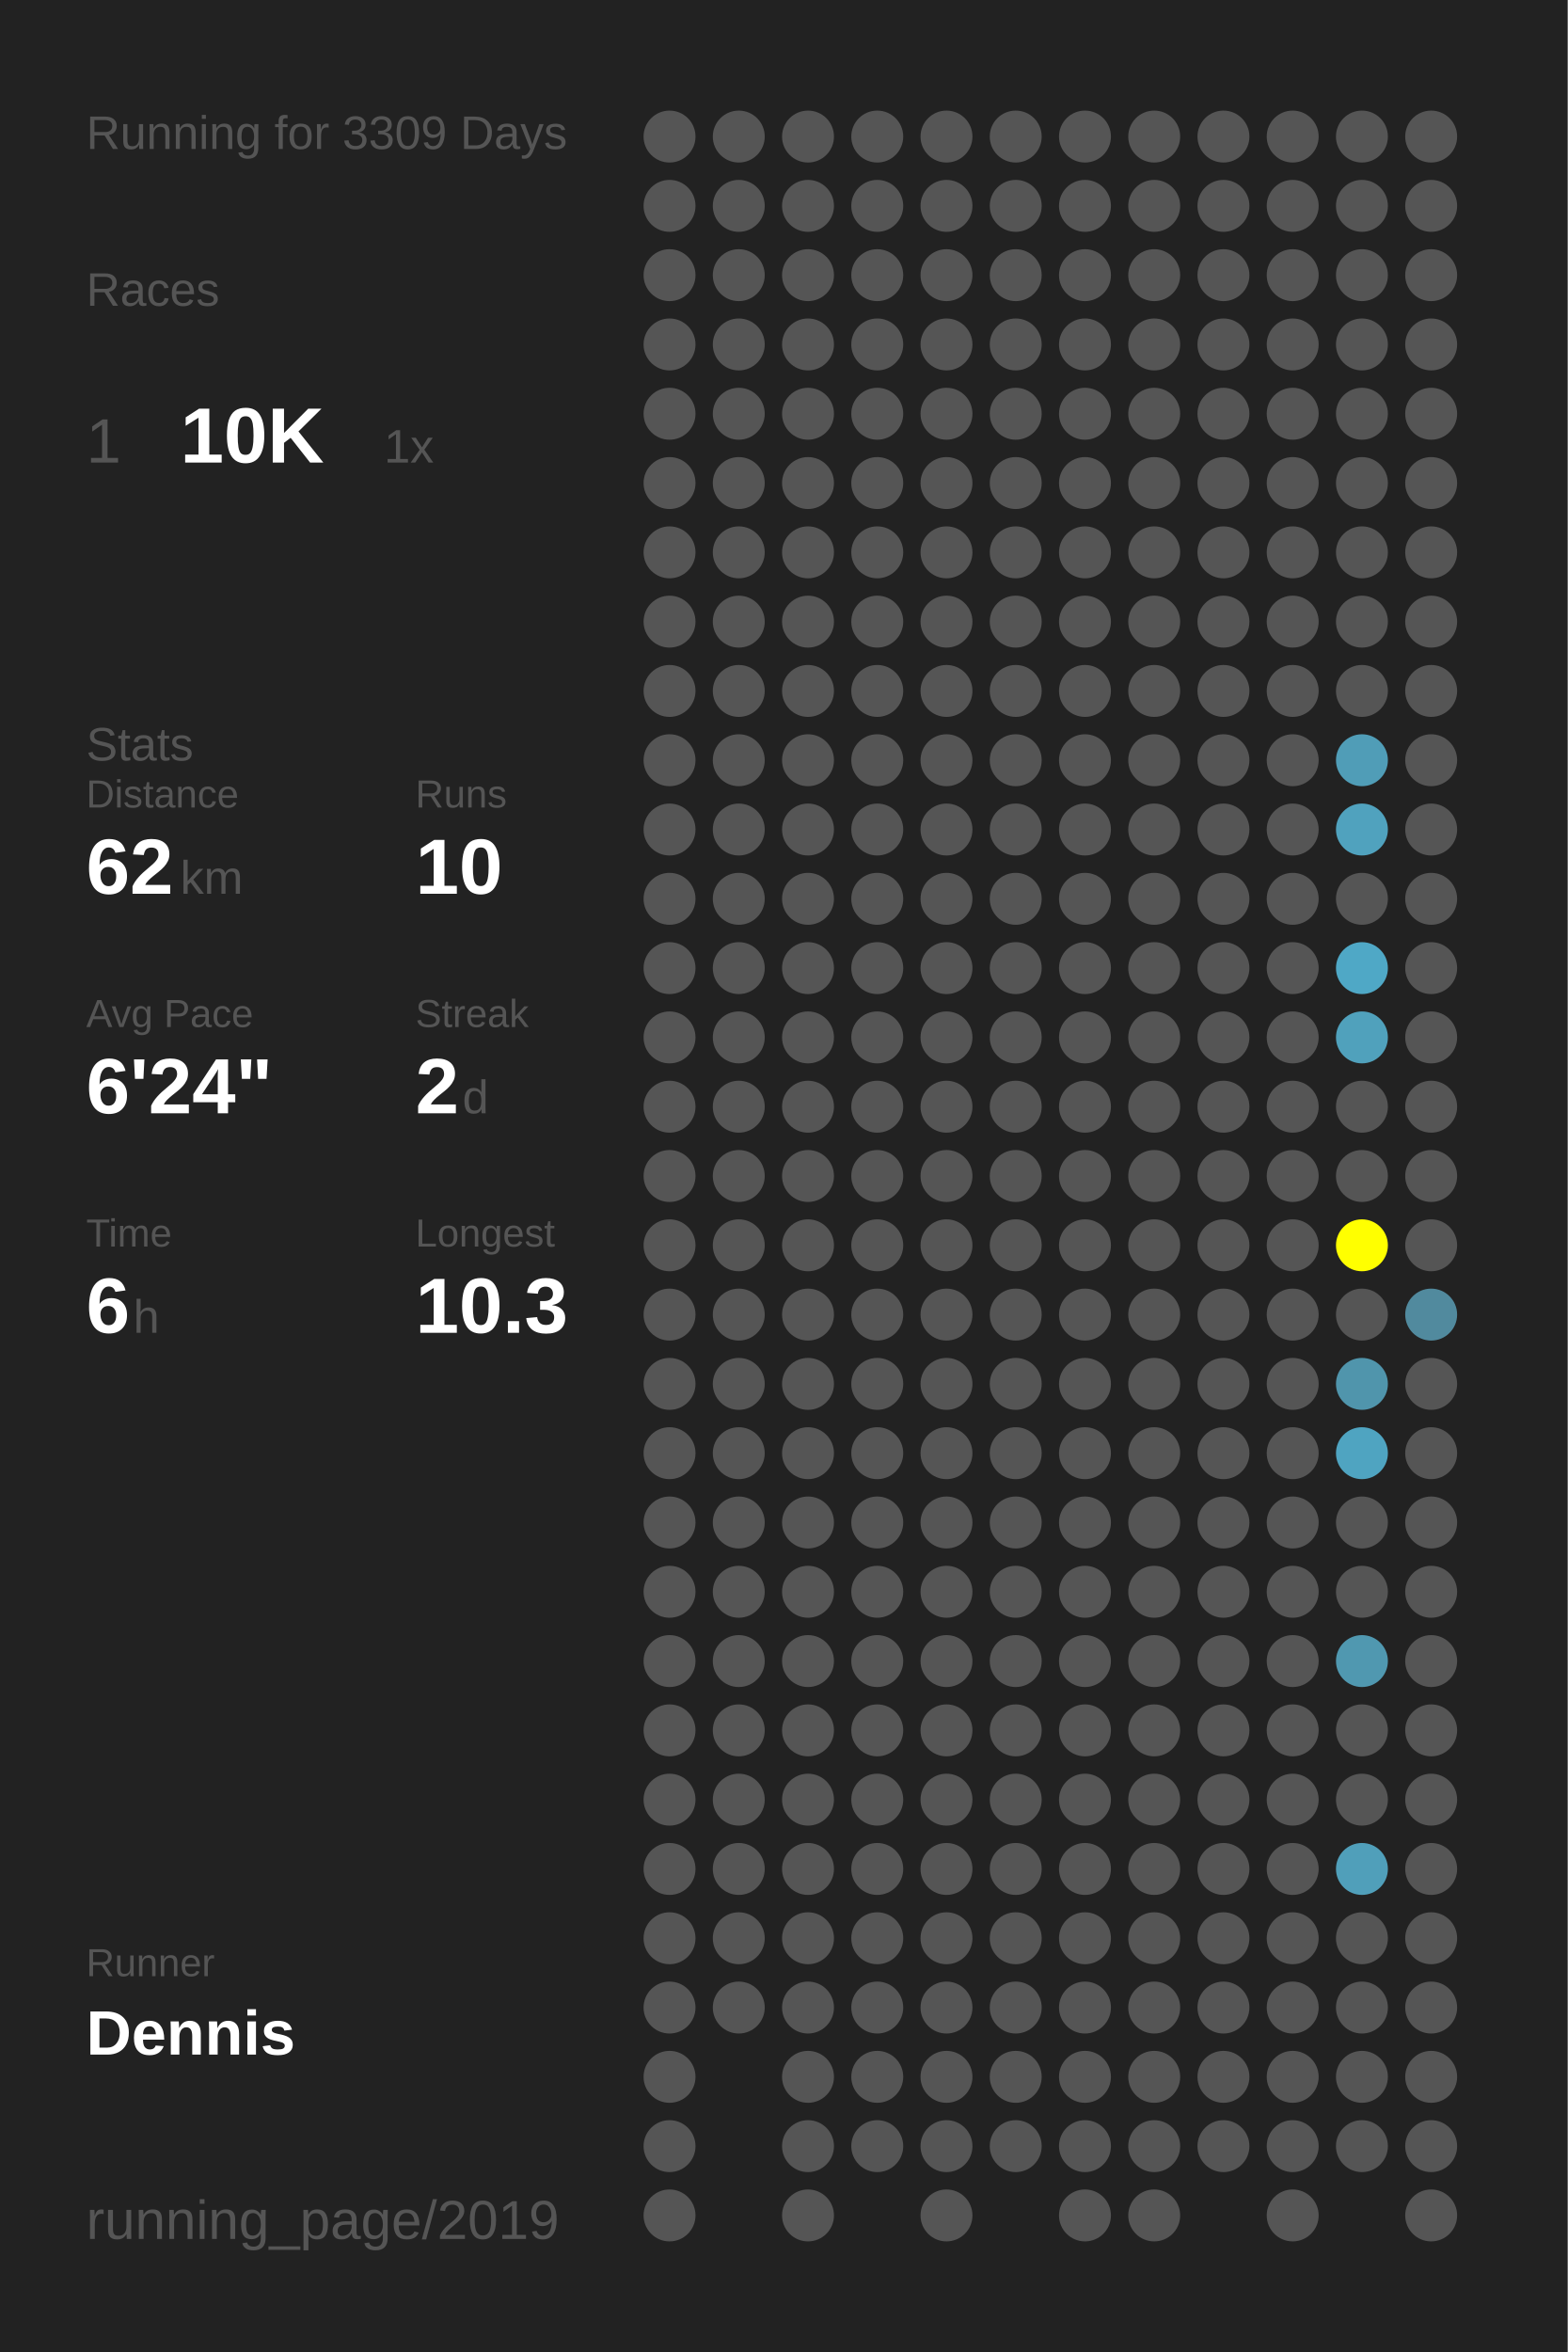
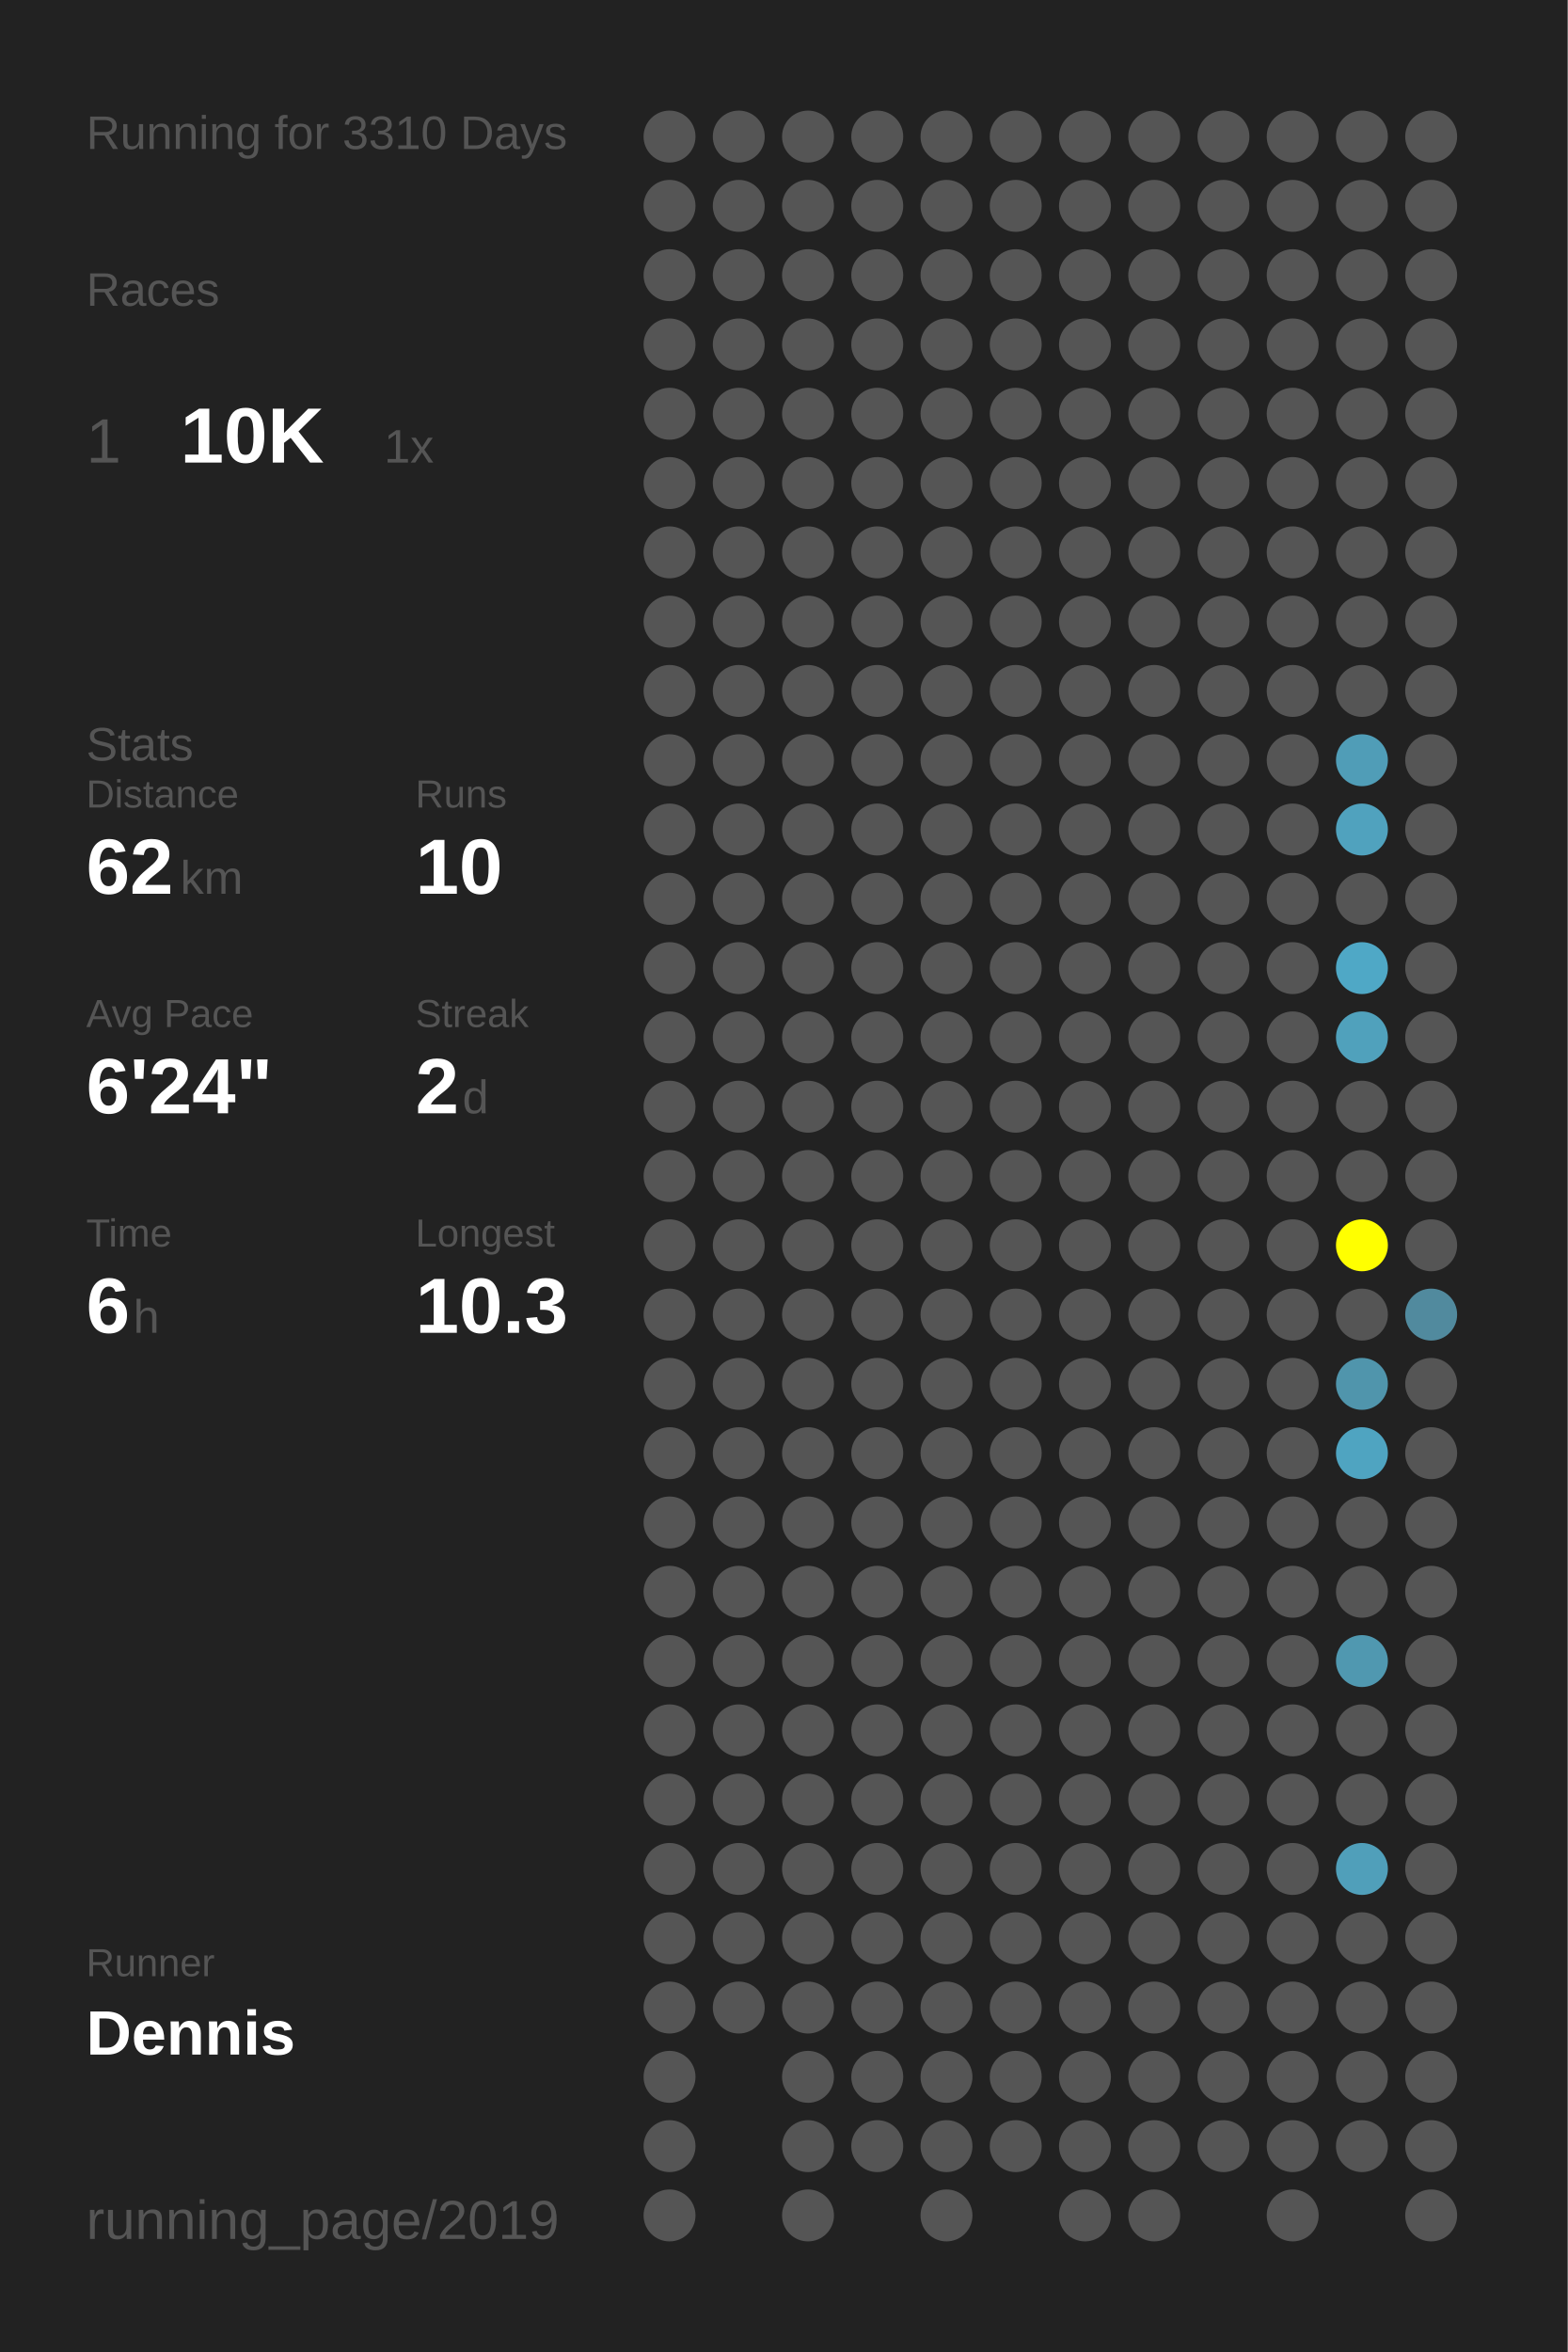
<svg xmlns="http://www.w3.org/2000/svg" baseProfile="full" height="300mm" version="1.1" viewBox="0,0,200,300" width="200mm">
  <defs />
  <rect fill="#222222" height="300" width="200" x="0" y="0" />
-   <text fill="#555555" style="font-size:6px; font-family:Arial;" x="11" y="19">Running for 3309 Days</text>
+   <text fill="#555555" style="font-size:6px; font-family:Arial;" x="11" y="19">Running for 3310 Days</text>
  <text fill="#555555" style="font-size:6px; font-family:Arial;" x="11" y="39">Races</text>
  <text fill="#555555" style="font-size:8px; font-family:Arial;" x="11" y="59">1</text>
  <text fill="#FFFFFF" style="font-size:10px; font-family:Arial; font-weight:bold;" x="23" y="59">10K</text>
  <text fill="#555555" style="font-size:6px; font-family:Arial;" x="49" y="59">1x</text>
  <text fill="#555555" style="font-size:6px; font-family:Arial;" x="11" y="97">Stats</text>
  <text fill="#555555" style="font-size:5px; font-family:Arial;" x="11" y="103">Distance</text>
  <text fill="#FFFFFF" style="font-size:10px; font-family:Arial; font-weight:bold;" x="11" y="114">62</text>
  <text fill="#555555" style="font-size:6px; font-family:Arial;" x="23" y="114">km</text>
  <text fill="#555555" style="font-size:5px; font-family:Arial;" x="53" y="103">Runs</text>
  <text fill="#FFFFFF" style="font-size:10px; font-family:Arial; font-weight:bold;" x="53" y="114">10</text>
  <text fill="#555555" style="font-size:5px; font-family:Arial;" x="11" y="131">Avg Pace</text>
  <text fill="#FFFFFF" style="font-size:10px; font-family:Arial; font-weight:bold;" x="11" y="142">6'24"</text>
  <text fill="#555555" style="font-size:5px; font-family:Arial;" x="53" y="131">Streak</text>
  <text fill="#FFFFFF" style="font-size:10px; font-family:Arial; font-weight:bold;" x="53" y="142">2</text>
  <text fill="#555555" style="font-size:6px; font-family:Arial;" x="59" y="142">d</text>
  <text fill="#555555" style="font-size:5px; font-family:Arial;" x="11" y="159">Time</text>
  <text fill="#FFFFFF" style="font-size:10px; font-family:Arial; font-weight:bold;" x="11" y="170">6</text>
  <text fill="#555555" style="font-size:6px; font-family:Arial;" x="17" y="170">h</text>
  <text fill="#555555" style="font-size:5px; font-family:Arial;" x="53" y="159">Longest</text>
  <text fill="#FFFFFF" style="font-size:10px; font-family:Arial; font-weight:bold;" x="53" y="170">10.3</text>
  <text fill="#555555" style="font-size:5px; font-family:Arial;" x="11" y="252.065">Runner</text>
  <text fill="#FFFFFF" style="font-size:8px; font-family:Arial; font-weight:bold;" x="11" y="262.065">Dennis</text>
  <text fill="#555555" style="font-size:7px; font-family:Arial;" x="11" y="285.581">running_page/2019</text>
  <circle cx="85.417" cy="17.419" fill="#555555" r="3.312" />
  <circle cx="85.417" cy="26.258" fill="#555555" r="3.312" />
  <circle cx="85.417" cy="35.097" fill="#555555" r="3.312" />
  <circle cx="85.417" cy="43.935" fill="#555555" r="3.312" />
  <circle cx="85.417" cy="52.774" fill="#555555" r="3.312" />
  <circle cx="85.417" cy="61.613" fill="#555555" r="3.312" />
  <circle cx="85.417" cy="70.452" fill="#555555" r="3.312" />
  <circle cx="85.417" cy="79.29" fill="#555555" r="3.312" />
  <circle cx="85.417" cy="88.129" fill="#555555" r="3.312" />
  <circle cx="85.417" cy="96.968" fill="#555555" r="3.312" />
  <circle cx="85.417" cy="105.806" fill="#555555" r="3.312" />
  <circle cx="85.417" cy="114.645" fill="#555555" r="3.312" />
  <circle cx="85.417" cy="123.484" fill="#555555" r="3.312" />
  <circle cx="85.417" cy="132.323" fill="#555555" r="3.312" />
  <circle cx="85.417" cy="141.161" fill="#555555" r="3.312" />
  <circle cx="85.417" cy="150" fill="#555555" r="3.312" />
  <circle cx="85.417" cy="158.839" fill="#555555" r="3.312" />
  <circle cx="85.417" cy="167.677" fill="#555555" r="3.312" />
  <circle cx="85.417" cy="176.516" fill="#555555" r="3.312" />
  <circle cx="85.417" cy="185.355" fill="#555555" r="3.312" />
  <circle cx="85.417" cy="194.194" fill="#555555" r="3.312" />
  <circle cx="85.417" cy="203.032" fill="#555555" r="3.312" />
  <circle cx="85.417" cy="211.871" fill="#555555" r="3.312" />
  <circle cx="85.417" cy="220.71" fill="#555555" r="3.312" />
  <circle cx="85.417" cy="229.548" fill="#555555" r="3.312" />
  <circle cx="85.417" cy="238.387" fill="#555555" r="3.312" />
  <circle cx="85.417" cy="247.226" fill="#555555" r="3.312" />
  <circle cx="85.417" cy="256.065" fill="#555555" r="3.312" />
  <circle cx="85.417" cy="264.903" fill="#555555" r="3.312" />
  <circle cx="85.417" cy="273.742" fill="#555555" r="3.312" />
  <circle cx="85.417" cy="282.581" fill="#555555" r="3.312" />
  <circle cx="94.25" cy="17.419" fill="#555555" r="3.312" />
  <circle cx="94.25" cy="26.258" fill="#555555" r="3.312" />
  <circle cx="94.25" cy="35.097" fill="#555555" r="3.312" />
  <circle cx="94.25" cy="43.935" fill="#555555" r="3.312" />
  <circle cx="94.25" cy="52.774" fill="#555555" r="3.312" />
  <circle cx="94.25" cy="61.613" fill="#555555" r="3.312" />
  <circle cx="94.25" cy="70.452" fill="#555555" r="3.312" />
  <circle cx="94.25" cy="79.29" fill="#555555" r="3.312" />
  <circle cx="94.25" cy="88.129" fill="#555555" r="3.312" />
  <circle cx="94.25" cy="96.968" fill="#555555" r="3.312" />
  <circle cx="94.25" cy="105.806" fill="#555555" r="3.312" />
  <circle cx="94.25" cy="114.645" fill="#555555" r="3.312" />
  <circle cx="94.25" cy="123.484" fill="#555555" r="3.312" />
  <circle cx="94.25" cy="132.323" fill="#555555" r="3.312" />
  <circle cx="94.25" cy="141.161" fill="#555555" r="3.312" />
  <circle cx="94.25" cy="150" fill="#555555" r="3.312" />
  <circle cx="94.25" cy="158.839" fill="#555555" r="3.312" />
  <circle cx="94.25" cy="167.677" fill="#555555" r="3.312" />
  <circle cx="94.25" cy="176.516" fill="#555555" r="3.312" />
  <circle cx="94.25" cy="185.355" fill="#555555" r="3.312" />
  <circle cx="94.25" cy="194.194" fill="#555555" r="3.312" />
  <circle cx="94.25" cy="203.032" fill="#555555" r="3.312" />
  <circle cx="94.25" cy="211.871" fill="#555555" r="3.312" />
  <circle cx="94.25" cy="220.71" fill="#555555" r="3.312" />
  <circle cx="94.25" cy="229.548" fill="#555555" r="3.312" />
  <circle cx="94.25" cy="238.387" fill="#555555" r="3.312" />
  <circle cx="94.25" cy="247.226" fill="#555555" r="3.312" />
  <circle cx="94.25" cy="256.065" fill="#555555" r="3.312" />
  <circle cx="103.083" cy="17.419" fill="#555555" r="3.312" />
  <circle cx="103.083" cy="26.258" fill="#555555" r="3.312" />
  <circle cx="103.083" cy="35.097" fill="#555555" r="3.312" />
  <circle cx="103.083" cy="43.935" fill="#555555" r="3.312" />
  <circle cx="103.083" cy="52.774" fill="#555555" r="3.312" />
  <circle cx="103.083" cy="61.613" fill="#555555" r="3.312" />
  <circle cx="103.083" cy="70.452" fill="#555555" r="3.312" />
  <circle cx="103.083" cy="79.29" fill="#555555" r="3.312" />
  <circle cx="103.083" cy="88.129" fill="#555555" r="3.312" />
  <circle cx="103.083" cy="96.968" fill="#555555" r="3.312" />
  <circle cx="103.083" cy="105.806" fill="#555555" r="3.312" />
  <circle cx="103.083" cy="114.645" fill="#555555" r="3.312" />
  <circle cx="103.083" cy="123.484" fill="#555555" r="3.312" />
  <circle cx="103.083" cy="132.323" fill="#555555" r="3.312" />
  <circle cx="103.083" cy="141.161" fill="#555555" r="3.312" />
  <circle cx="103.083" cy="150" fill="#555555" r="3.312" />
  <circle cx="103.083" cy="158.839" fill="#555555" r="3.312" />
  <circle cx="103.083" cy="167.677" fill="#555555" r="3.312" />
  <circle cx="103.083" cy="176.516" fill="#555555" r="3.312" />
  <circle cx="103.083" cy="185.355" fill="#555555" r="3.312" />
  <circle cx="103.083" cy="194.194" fill="#555555" r="3.312" />
  <circle cx="103.083" cy="203.032" fill="#555555" r="3.312" />
  <circle cx="103.083" cy="211.871" fill="#555555" r="3.312" />
  <circle cx="103.083" cy="220.71" fill="#555555" r="3.312" />
  <circle cx="103.083" cy="229.548" fill="#555555" r="3.312" />
  <circle cx="103.083" cy="238.387" fill="#555555" r="3.312" />
  <circle cx="103.083" cy="247.226" fill="#555555" r="3.312" />
  <circle cx="103.083" cy="256.065" fill="#555555" r="3.312" />
  <circle cx="103.083" cy="264.903" fill="#555555" r="3.312" />
  <circle cx="103.083" cy="273.742" fill="#555555" r="3.312" />
  <circle cx="103.083" cy="282.581" fill="#555555" r="3.312" />
  <circle cx="111.917" cy="17.419" fill="#555555" r="3.312" />
  <circle cx="111.917" cy="26.258" fill="#555555" r="3.312" />
  <circle cx="111.917" cy="35.097" fill="#555555" r="3.312" />
  <circle cx="111.917" cy="43.935" fill="#555555" r="3.312" />
  <circle cx="111.917" cy="52.774" fill="#555555" r="3.312" />
  <circle cx="111.917" cy="61.613" fill="#555555" r="3.312" />
  <circle cx="111.917" cy="70.452" fill="#555555" r="3.312" />
  <circle cx="111.917" cy="79.29" fill="#555555" r="3.312" />
  <circle cx="111.917" cy="88.129" fill="#555555" r="3.312" />
  <circle cx="111.917" cy="96.968" fill="#555555" r="3.312" />
  <circle cx="111.917" cy="105.806" fill="#555555" r="3.312" />
  <circle cx="111.917" cy="114.645" fill="#555555" r="3.312" />
  <circle cx="111.917" cy="123.484" fill="#555555" r="3.312" />
  <circle cx="111.917" cy="132.323" fill="#555555" r="3.312" />
  <circle cx="111.917" cy="141.161" fill="#555555" r="3.312" />
  <circle cx="111.917" cy="150" fill="#555555" r="3.312" />
  <circle cx="111.917" cy="158.839" fill="#555555" r="3.312" />
  <circle cx="111.917" cy="167.677" fill="#555555" r="3.312" />
  <circle cx="111.917" cy="176.516" fill="#555555" r="3.312" />
  <circle cx="111.917" cy="185.355" fill="#555555" r="3.312" />
  <circle cx="111.917" cy="194.194" fill="#555555" r="3.312" />
  <circle cx="111.917" cy="203.032" fill="#555555" r="3.312" />
  <circle cx="111.917" cy="211.871" fill="#555555" r="3.312" />
  <circle cx="111.917" cy="220.71" fill="#555555" r="3.312" />
  <circle cx="111.917" cy="229.548" fill="#555555" r="3.312" />
  <circle cx="111.917" cy="238.387" fill="#555555" r="3.312" />
  <circle cx="111.917" cy="247.226" fill="#555555" r="3.312" />
  <circle cx="111.917" cy="256.065" fill="#555555" r="3.312" />
  <circle cx="111.917" cy="264.903" fill="#555555" r="3.312" />
  <circle cx="111.917" cy="273.742" fill="#555555" r="3.312" />
  <circle cx="120.75" cy="17.419" fill="#555555" r="3.312" />
  <circle cx="120.75" cy="26.258" fill="#555555" r="3.312" />
  <circle cx="120.75" cy="35.097" fill="#555555" r="3.312" />
  <circle cx="120.75" cy="43.935" fill="#555555" r="3.312" />
  <circle cx="120.75" cy="52.774" fill="#555555" r="3.312" />
  <circle cx="120.75" cy="61.613" fill="#555555" r="3.312" />
  <circle cx="120.75" cy="70.452" fill="#555555" r="3.312" />
  <circle cx="120.75" cy="79.29" fill="#555555" r="3.312" />
  <circle cx="120.75" cy="88.129" fill="#555555" r="3.312" />
  <circle cx="120.75" cy="96.968" fill="#555555" r="3.312" />
  <circle cx="120.75" cy="105.806" fill="#555555" r="3.312" />
  <circle cx="120.75" cy="114.645" fill="#555555" r="3.312" />
  <circle cx="120.75" cy="123.484" fill="#555555" r="3.312" />
  <circle cx="120.75" cy="132.323" fill="#555555" r="3.312" />
  <circle cx="120.75" cy="141.161" fill="#555555" r="3.312" />
  <circle cx="120.75" cy="150" fill="#555555" r="3.312" />
  <circle cx="120.75" cy="158.839" fill="#555555" r="3.312" />
  <circle cx="120.75" cy="167.677" fill="#555555" r="3.312" />
  <circle cx="120.75" cy="176.516" fill="#555555" r="3.312" />
  <circle cx="120.75" cy="185.355" fill="#555555" r="3.312" />
  <circle cx="120.75" cy="194.194" fill="#555555" r="3.312" />
  <circle cx="120.75" cy="203.032" fill="#555555" r="3.312" />
  <circle cx="120.75" cy="211.871" fill="#555555" r="3.312" />
  <circle cx="120.75" cy="220.71" fill="#555555" r="3.312" />
  <circle cx="120.75" cy="229.548" fill="#555555" r="3.312" />
  <circle cx="120.75" cy="238.387" fill="#555555" r="3.312" />
  <circle cx="120.75" cy="247.226" fill="#555555" r="3.312" />
  <circle cx="120.75" cy="256.065" fill="#555555" r="3.312" />
  <circle cx="120.75" cy="264.903" fill="#555555" r="3.312" />
  <circle cx="120.75" cy="273.742" fill="#555555" r="3.312" />
  <circle cx="120.75" cy="282.581" fill="#555555" r="3.312" />
  <circle cx="129.583" cy="17.419" fill="#555555" r="3.312" />
  <circle cx="129.583" cy="26.258" fill="#555555" r="3.312" />
  <circle cx="129.583" cy="35.097" fill="#555555" r="3.312" />
  <circle cx="129.583" cy="43.935" fill="#555555" r="3.312" />
  <circle cx="129.583" cy="52.774" fill="#555555" r="3.312" />
  <circle cx="129.583" cy="61.613" fill="#555555" r="3.312" />
  <circle cx="129.583" cy="70.452" fill="#555555" r="3.312" />
  <circle cx="129.583" cy="79.29" fill="#555555" r="3.312" />
  <circle cx="129.583" cy="88.129" fill="#555555" r="3.312" />
  <circle cx="129.583" cy="96.968" fill="#555555" r="3.312" />
  <circle cx="129.583" cy="105.806" fill="#555555" r="3.312" />
  <circle cx="129.583" cy="114.645" fill="#555555" r="3.312" />
  <circle cx="129.583" cy="123.484" fill="#555555" r="3.312" />
  <circle cx="129.583" cy="132.323" fill="#555555" r="3.312" />
  <circle cx="129.583" cy="141.161" fill="#555555" r="3.312" />
  <circle cx="129.583" cy="150" fill="#555555" r="3.312" />
  <circle cx="129.583" cy="158.839" fill="#555555" r="3.312" />
  <circle cx="129.583" cy="167.677" fill="#555555" r="3.312" />
  <circle cx="129.583" cy="176.516" fill="#555555" r="3.312" />
  <circle cx="129.583" cy="185.355" fill="#555555" r="3.312" />
  <circle cx="129.583" cy="194.194" fill="#555555" r="3.312" />
  <circle cx="129.583" cy="203.032" fill="#555555" r="3.312" />
  <circle cx="129.583" cy="211.871" fill="#555555" r="3.312" />
  <circle cx="129.583" cy="220.71" fill="#555555" r="3.312" />
  <circle cx="129.583" cy="229.548" fill="#555555" r="3.312" />
  <circle cx="129.583" cy="238.387" fill="#555555" r="3.312" />
  <circle cx="129.583" cy="247.226" fill="#555555" r="3.312" />
  <circle cx="129.583" cy="256.065" fill="#555555" r="3.312" />
  <circle cx="129.583" cy="264.903" fill="#555555" r="3.312" />
  <circle cx="129.583" cy="273.742" fill="#555555" r="3.312" />
  <circle cx="138.417" cy="17.419" fill="#555555" r="3.312" />
  <circle cx="138.417" cy="26.258" fill="#555555" r="3.312" />
  <circle cx="138.417" cy="35.097" fill="#555555" r="3.312" />
  <circle cx="138.417" cy="43.935" fill="#555555" r="3.312" />
  <circle cx="138.417" cy="52.774" fill="#555555" r="3.312" />
  <circle cx="138.417" cy="61.613" fill="#555555" r="3.312" />
  <circle cx="138.417" cy="70.452" fill="#555555" r="3.312" />
  <circle cx="138.417" cy="79.29" fill="#555555" r="3.312" />
  <circle cx="138.417" cy="88.129" fill="#555555" r="3.312" />
  <circle cx="138.417" cy="96.968" fill="#555555" r="3.312" />
  <circle cx="138.417" cy="105.806" fill="#555555" r="3.312" />
  <circle cx="138.417" cy="114.645" fill="#555555" r="3.312" />
  <circle cx="138.417" cy="123.484" fill="#555555" r="3.312" />
  <circle cx="138.417" cy="132.323" fill="#555555" r="3.312" />
  <circle cx="138.417" cy="141.161" fill="#555555" r="3.312" />
  <circle cx="138.417" cy="150" fill="#555555" r="3.312" />
  <circle cx="138.417" cy="158.839" fill="#555555" r="3.312" />
  <circle cx="138.417" cy="167.677" fill="#555555" r="3.312" />
  <circle cx="138.417" cy="176.516" fill="#555555" r="3.312" />
  <circle cx="138.417" cy="185.355" fill="#555555" r="3.312" />
  <circle cx="138.417" cy="194.194" fill="#555555" r="3.312" />
  <circle cx="138.417" cy="203.032" fill="#555555" r="3.312" />
  <circle cx="138.417" cy="211.871" fill="#555555" r="3.312" />
  <circle cx="138.417" cy="220.71" fill="#555555" r="3.312" />
  <circle cx="138.417" cy="229.548" fill="#555555" r="3.312" />
  <circle cx="138.417" cy="238.387" fill="#555555" r="3.312" />
  <circle cx="138.417" cy="247.226" fill="#555555" r="3.312" />
  <circle cx="138.417" cy="256.065" fill="#555555" r="3.312" />
  <circle cx="138.417" cy="264.903" fill="#555555" r="3.312" />
  <circle cx="138.417" cy="273.742" fill="#555555" r="3.312" />
  <circle cx="138.417" cy="282.581" fill="#555555" r="3.312" />
  <circle cx="147.25" cy="17.419" fill="#555555" r="3.312" />
  <circle cx="147.25" cy="26.258" fill="#555555" r="3.312" />
  <circle cx="147.25" cy="35.097" fill="#555555" r="3.312" />
  <circle cx="147.25" cy="43.935" fill="#555555" r="3.312" />
  <circle cx="147.25" cy="52.774" fill="#555555" r="3.312" />
  <circle cx="147.25" cy="61.613" fill="#555555" r="3.312" />
  <circle cx="147.25" cy="70.452" fill="#555555" r="3.312" />
  <circle cx="147.25" cy="79.29" fill="#555555" r="3.312" />
  <circle cx="147.25" cy="88.129" fill="#555555" r="3.312" />
  <circle cx="147.25" cy="96.968" fill="#555555" r="3.312" />
  <circle cx="147.25" cy="105.806" fill="#555555" r="3.312" />
  <circle cx="147.25" cy="114.645" fill="#555555" r="3.312" />
  <circle cx="147.25" cy="123.484" fill="#555555" r="3.312" />
  <circle cx="147.25" cy="132.323" fill="#555555" r="3.312" />
  <circle cx="147.25" cy="141.161" fill="#555555" r="3.312" />
  <circle cx="147.25" cy="150" fill="#555555" r="3.312" />
  <circle cx="147.25" cy="158.839" fill="#555555" r="3.312" />
  <circle cx="147.25" cy="167.677" fill="#555555" r="3.312" />
  <circle cx="147.25" cy="176.516" fill="#555555" r="3.312" />
  <circle cx="147.25" cy="185.355" fill="#555555" r="3.312" />
  <circle cx="147.25" cy="194.194" fill="#555555" r="3.312" />
  <circle cx="147.25" cy="203.032" fill="#555555" r="3.312" />
  <circle cx="147.25" cy="211.871" fill="#555555" r="3.312" />
  <circle cx="147.25" cy="220.71" fill="#555555" r="3.312" />
  <circle cx="147.25" cy="229.548" fill="#555555" r="3.312" />
  <circle cx="147.25" cy="238.387" fill="#555555" r="3.312" />
  <circle cx="147.25" cy="247.226" fill="#555555" r="3.312" />
  <circle cx="147.25" cy="256.065" fill="#555555" r="3.312" />
  <circle cx="147.25" cy="264.903" fill="#555555" r="3.312" />
  <circle cx="147.25" cy="273.742" fill="#555555" r="3.312" />
  <circle cx="147.25" cy="282.581" fill="#555555" r="3.312" />
  <circle cx="156.083" cy="17.419" fill="#555555" r="3.312" />
  <circle cx="156.083" cy="26.258" fill="#555555" r="3.312" />
  <circle cx="156.083" cy="35.097" fill="#555555" r="3.312" />
  <circle cx="156.083" cy="43.935" fill="#555555" r="3.312" />
  <circle cx="156.083" cy="52.774" fill="#555555" r="3.312" />
  <circle cx="156.083" cy="61.613" fill="#555555" r="3.312" />
  <circle cx="156.083" cy="70.452" fill="#555555" r="3.312" />
  <circle cx="156.083" cy="79.29" fill="#555555" r="3.312" />
  <circle cx="156.083" cy="88.129" fill="#555555" r="3.312" />
  <circle cx="156.083" cy="96.968" fill="#555555" r="3.312" />
  <circle cx="156.083" cy="105.806" fill="#555555" r="3.312" />
  <circle cx="156.083" cy="114.645" fill="#555555" r="3.312" />
  <circle cx="156.083" cy="123.484" fill="#555555" r="3.312" />
  <circle cx="156.083" cy="132.323" fill="#555555" r="3.312" />
  <circle cx="156.083" cy="141.161" fill="#555555" r="3.312" />
  <circle cx="156.083" cy="150" fill="#555555" r="3.312" />
  <circle cx="156.083" cy="158.839" fill="#555555" r="3.312" />
  <circle cx="156.083" cy="167.677" fill="#555555" r="3.312" />
  <circle cx="156.083" cy="176.516" fill="#555555" r="3.312" />
  <circle cx="156.083" cy="185.355" fill="#555555" r="3.312" />
  <circle cx="156.083" cy="194.194" fill="#555555" r="3.312" />
  <circle cx="156.083" cy="203.032" fill="#555555" r="3.312" />
  <circle cx="156.083" cy="211.871" fill="#555555" r="3.312" />
  <circle cx="156.083" cy="220.71" fill="#555555" r="3.312" />
  <circle cx="156.083" cy="229.548" fill="#555555" r="3.312" />
  <circle cx="156.083" cy="238.387" fill="#555555" r="3.312" />
  <circle cx="156.083" cy="247.226" fill="#555555" r="3.312" />
  <circle cx="156.083" cy="256.065" fill="#555555" r="3.312" />
  <circle cx="156.083" cy="264.903" fill="#555555" r="3.312" />
  <circle cx="156.083" cy="273.742" fill="#555555" r="3.312" />
  <circle cx="164.917" cy="17.419" fill="#555555" r="3.312" />
  <circle cx="164.917" cy="26.258" fill="#555555" r="3.312" />
  <circle cx="164.917" cy="35.097" fill="#555555" r="3.312" />
  <circle cx="164.917" cy="43.935" fill="#555555" r="3.312" />
  <circle cx="164.917" cy="52.774" fill="#555555" r="3.312" />
  <circle cx="164.917" cy="61.613" fill="#555555" r="3.312" />
  <circle cx="164.917" cy="70.452" fill="#555555" r="3.312" />
  <circle cx="164.917" cy="79.29" fill="#555555" r="3.312" />
  <circle cx="164.917" cy="88.129" fill="#555555" r="3.312" />
  <circle cx="164.917" cy="96.968" fill="#555555" r="3.312" />
  <circle cx="164.917" cy="105.806" fill="#555555" r="3.312" />
  <circle cx="164.917" cy="114.645" fill="#555555" r="3.312" />
  <circle cx="164.917" cy="123.484" fill="#555555" r="3.312" />
  <circle cx="164.917" cy="132.323" fill="#555555" r="3.312" />
  <circle cx="164.917" cy="141.161" fill="#555555" r="3.312" />
  <circle cx="164.917" cy="150" fill="#555555" r="3.312" />
  <circle cx="164.917" cy="158.839" fill="#555555" r="3.312" />
  <circle cx="164.917" cy="167.677" fill="#555555" r="3.312" />
  <circle cx="164.917" cy="176.516" fill="#555555" r="3.312" />
  <circle cx="164.917" cy="185.355" fill="#555555" r="3.312" />
  <circle cx="164.917" cy="194.194" fill="#555555" r="3.312" />
  <circle cx="164.917" cy="203.032" fill="#555555" r="3.312" />
  <circle cx="164.917" cy="211.871" fill="#555555" r="3.312" />
  <circle cx="164.917" cy="220.71" fill="#555555" r="3.312" />
  <circle cx="164.917" cy="229.548" fill="#555555" r="3.312" />
  <circle cx="164.917" cy="238.387" fill="#555555" r="3.312" />
  <circle cx="164.917" cy="247.226" fill="#555555" r="3.312" />
  <circle cx="164.917" cy="256.065" fill="#555555" r="3.312" />
  <circle cx="164.917" cy="264.903" fill="#555555" r="3.312" />
  <circle cx="164.917" cy="273.742" fill="#555555" r="3.312" />
  <circle cx="164.917" cy="282.581" fill="#555555" r="3.312" />
  <circle cx="173.75" cy="17.419" fill="#555555" r="3.312" />
  <circle cx="173.75" cy="26.258" fill="#555555" r="3.312" />
  <circle cx="173.75" cy="35.097" fill="#555555" r="3.312" />
  <circle cx="173.75" cy="43.935" fill="#555555" r="3.312" />
  <circle cx="173.75" cy="52.774" fill="#555555" r="3.312" />
  <circle cx="173.75" cy="61.613" fill="#555555" r="3.312" />
  <circle cx="173.75" cy="70.452" fill="#555555" r="3.312" />
  <circle cx="173.75" cy="79.29" fill="#555555" r="3.312" />
  <circle cx="173.75" cy="88.129" fill="#555555" r="3.312" />
  <circle cx="173.75" cy="96.968" fill="#509db7" r="3.312" />
  <circle cx="173.75" cy="105.806" fill="#50a2be" r="3.312" />
  <circle cx="173.75" cy="114.645" fill="#555555" r="3.312" />
  <circle cx="173.75" cy="123.484" fill="#4fa8c6" r="3.312" />
  <circle cx="173.75" cy="132.323" fill="#50a1bc" r="3.312" />
  <circle cx="173.75" cy="141.161" fill="#555555" r="3.312" />
  <circle cx="173.75" cy="150" fill="#555555" r="3.312" />
  <circle cx="173.75" cy="158.839" fill="#FFFF00" r="3.312" />
  <circle cx="173.75" cy="167.677" fill="#555555" r="3.312" />
  <circle cx="173.75" cy="176.516" fill="#5095ac" r="3.312" />
  <circle cx="173.75" cy="185.355" fill="#4fa4c1" r="3.312" />
  <circle cx="173.75" cy="194.194" fill="#555555" r="3.312" />
  <circle cx="173.75" cy="203.032" fill="#555555" r="3.312" />
  <circle cx="173.75" cy="211.871" fill="#5098b0" r="3.312" />
  <circle cx="173.75" cy="220.71" fill="#555555" r="3.312" />
  <circle cx="173.75" cy="229.548" fill="#555555" r="3.312" />
  <circle cx="173.75" cy="238.387" fill="#509fba" r="3.312" />
  <circle cx="173.75" cy="247.226" fill="#555555" r="3.312" />
  <circle cx="173.75" cy="256.065" fill="#555555" r="3.312" />
  <circle cx="173.75" cy="264.903" fill="#555555" r="3.312" />
  <circle cx="173.75" cy="273.742" fill="#555555" r="3.312" />
  <circle cx="182.583" cy="17.419" fill="#555555" r="3.312" />
  <circle cx="182.583" cy="26.258" fill="#555555" r="3.312" />
  <circle cx="182.583" cy="35.097" fill="#555555" r="3.312" />
  <circle cx="182.583" cy="43.935" fill="#555555" r="3.312" />
  <circle cx="182.583" cy="52.774" fill="#555555" r="3.312" />
  <circle cx="182.583" cy="61.613" fill="#555555" r="3.312" />
  <circle cx="182.583" cy="70.452" fill="#555555" r="3.312" />
  <circle cx="182.583" cy="79.29" fill="#555555" r="3.312" />
  <circle cx="182.583" cy="88.129" fill="#555555" r="3.312" />
  <circle cx="182.583" cy="96.968" fill="#555555" r="3.312" />
  <circle cx="182.583" cy="105.806" fill="#555555" r="3.312" />
  <circle cx="182.583" cy="114.645" fill="#555555" r="3.312" />
  <circle cx="182.583" cy="123.484" fill="#555555" r="3.312" />
  <circle cx="182.583" cy="132.323" fill="#555555" r="3.312" />
  <circle cx="182.583" cy="141.161" fill="#555555" r="3.312" />
  <circle cx="182.583" cy="150" fill="#555555" r="3.312" />
  <circle cx="182.583" cy="158.839" fill="#555555" r="3.312" />
  <circle cx="182.583" cy="167.677" fill="#518a9e" r="3.312" />
  <circle cx="182.583" cy="176.516" fill="#555555" r="3.312" />
  <circle cx="182.583" cy="185.355" fill="#555555" r="3.312" />
  <circle cx="182.583" cy="194.194" fill="#555555" r="3.312" />
  <circle cx="182.583" cy="203.032" fill="#555555" r="3.312" />
  <circle cx="182.583" cy="211.871" fill="#555555" r="3.312" />
  <circle cx="182.583" cy="220.71" fill="#555555" r="3.312" />
  <circle cx="182.583" cy="229.548" fill="#555555" r="3.312" />
  <circle cx="182.583" cy="238.387" fill="#555555" r="3.312" />
  <circle cx="182.583" cy="247.226" fill="#555555" r="3.312" />
  <circle cx="182.583" cy="256.065" fill="#555555" r="3.312" />
  <circle cx="182.583" cy="264.903" fill="#555555" r="3.312" />
  <circle cx="182.583" cy="273.742" fill="#555555" r="3.312" />
  <circle cx="182.583" cy="282.581" fill="#555555" r="3.312" />
</svg>
